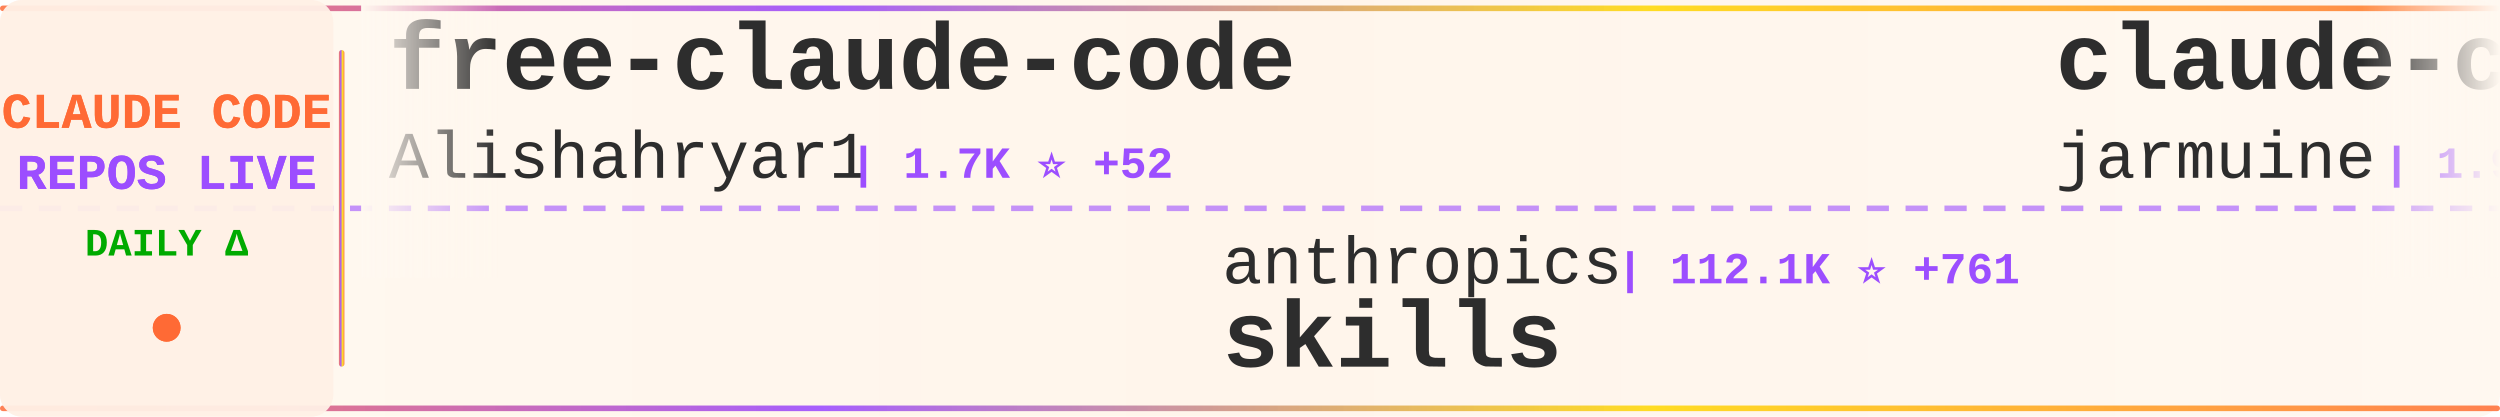
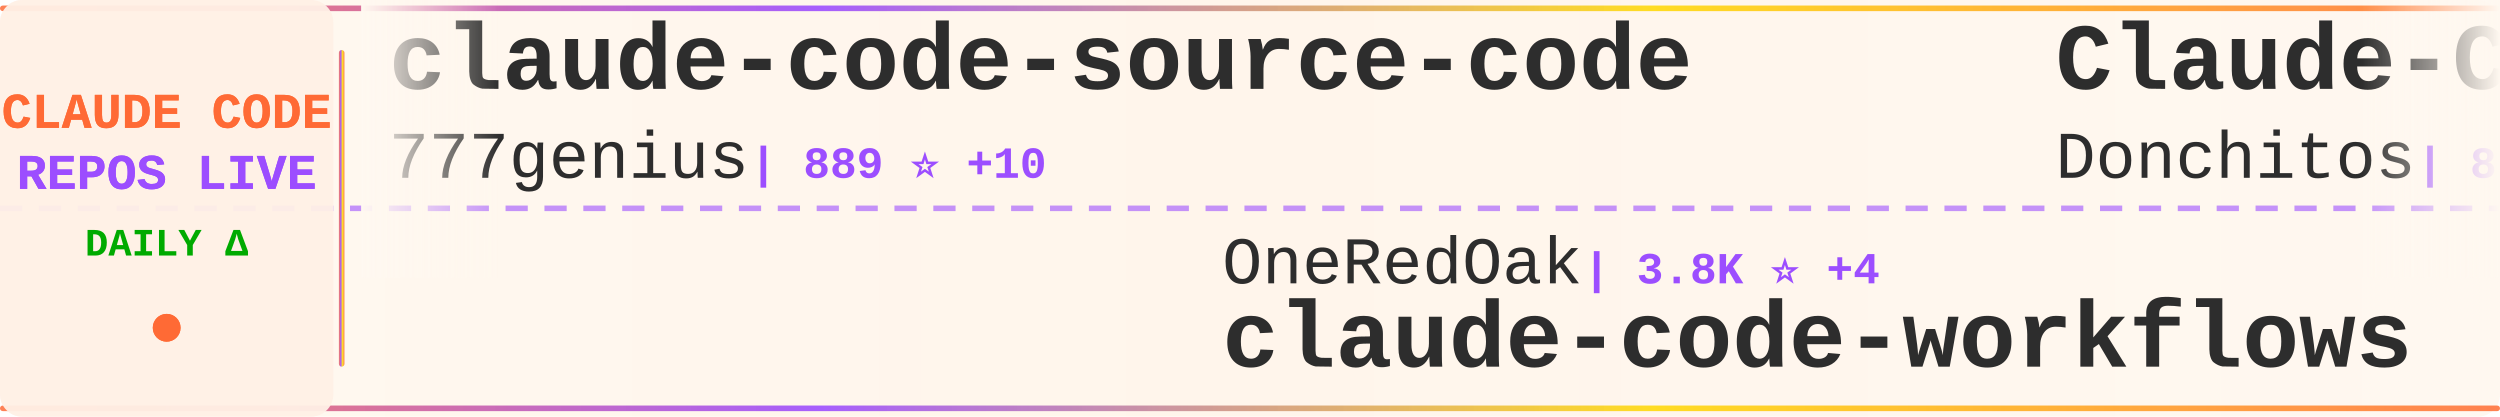
<svg xmlns="http://www.w3.org/2000/svg" width="900" height="150">
  <defs>
    <linearGradient id="tickerBg" x1="0%" y1="0%" x2="100%" y2="0%">
      <stop offset="0%" style="stop-color:#fff8f0;stop-opacity:0.98" />
      <stop offset="50%" style="stop-color:#fff5eb;stop-opacity:1" />
      <stop offset="100%" style="stop-color:#fff8f0;stop-opacity:0.98" />
    </linearGradient>
    <linearGradient id="borderGrad" x1="0%" y1="0%" x2="100%" y2="0%">
      <stop offset="0%" style="stop-color:#FF6B35;stop-opacity:0.85">
        <animate attributeName="stop-opacity" values="0.85;1;0.85" dur="2s" repeatCount="indefinite" />
      </stop>
      <stop offset="33%" style="stop-color:#9C4EFF;stop-opacity:0.9">
        <animate attributeName="stop-opacity" values="0.9;1;0.9" dur="2.2s" repeatCount="indefinite" />
      </stop>
      <stop offset="66%" style="stop-color:#FFD700;stop-opacity:0.85">
        <animate attributeName="stop-opacity" values="0.85;1;0.85" dur="1.8s" repeatCount="indefinite" />
      </stop>
      <stop offset="100%" style="stop-color:#FF6B35;stop-opacity:0.85">
        <animate attributeName="stop-opacity" values="0.85;1;0.85" dur="2s" repeatCount="indefinite" />
      </stop>
    </linearGradient>
    <filter id="textGlow">
      <feGaussianBlur stdDeviation="0.15" result="coloredBlur" />
      <feMerge>
        <feMergeNode in="coloredBlur" />
        <feMergeNode in="SourceGraphic" />
      </feMerge>
    </filter>
    <filter id="metricGlow">
      <feGaussianBlur stdDeviation="0.2" result="coloredBlur" />
      <feMerge>
        <feMergeNode in="coloredBlur" />
        <feMergeNode in="SourceGraphic" />
      </feMerge>
    </filter>
    <linearGradient id="leftFade" x1="0%" y1="0%" x2="100%" y2="0%">
      <stop offset="0%" style="stop-color:#fff8f0;stop-opacity:1" />
      <stop offset="100%" style="stop-color:#fff8f0;stop-opacity:0" />
    </linearGradient>
    <linearGradient id="rightFade" x1="0%" y1="0%" x2="100%" y2="0%">
      <stop offset="0%" style="stop-color:#fff8f0;stop-opacity:0" />
      <stop offset="100%" style="stop-color:#fff8f0;stop-opacity:1" />
    </linearGradient>
  </defs>
  <rect width="900" height="150" fill="url(#tickerBg)" rx="8" />
  <rect x="0" y="2" width="900" height="2" fill="url(#borderGrad)" rx="1" />
  <rect x="0" y="146" width="900" height="2" fill="url(#borderGrad)" rx="1" />
  <line x1="0" y1="75" x2="900" y2="75" stroke="#9C4EFF" stroke-width="2" stroke-dasharray="8 6" opacity="0.6" />
  <rect x="0" y="0" width="120" height="150" fill="#fff0e6" opacity="0.95" rx="8" />
  <text x="60" y="46" font-family="'Courier New', monospace" font-size="18" font-weight="bold" fill="#FF6B35" text-anchor="middle" filter="url(#textGlow)">
    CLAUDE CODE
  </text>
  <text x="60" y="68" font-family="'Courier New', monospace" font-size="18" font-weight="bold" fill="#9C4EFF" text-anchor="middle" filter="url(#textGlow)">
    REPOS LIVE
  </text>
  <text x="60" y="92" font-family="'Courier New', monospace" font-size="14" font-weight="bold" fill="#00aa00" text-anchor="middle">
    DAILY Δ
  </text>
  <circle cx="60" cy="118" r="5" fill="#FF6B35" filter="url(#metricGlow)">
    <animate attributeName="r" values="4;6;4" dur="1.5s" repeatCount="indefinite" />
    <animate attributeName="opacity" values="0.6;1;0.6" dur="1.5s" repeatCount="indefinite" />
  </circle>
  <rect x="122" y="18" width="2" height="114" fill="url(#borderGrad)" rx="1" />
  <clipPath id="tickerClip">
    <rect x="130" y="0" width="770" height="150" />
  </clipPath>
  <g clip-path="url(#tickerClip)">
    <g id="tickerItems">
      <animateTransform attributeName="transform" attributeType="XML" type="translate" from="0 0" to="-3000 0" dur="54s" repeatCount="indefinite" />
      <g transform="translate(0, 0)">
-         <text x="140" y="32" font-family="'Courier New', monospace" font-size="34" font-weight="bold" fill="#2d2d2d">free-claude-code</text>
-         <text x="140" y="64" font-family="'Courier New', monospace" font-size="24" font-weight="normal" fill="#2d2d2d" opacity="1.0">Alishahryar1</text>
-         <text x="306" y="64" font-family="'Courier New', monospace" font-size="16" font-weight="bold" fill="#9C4EFF"> | 1.7K ⭐ +52</text>
+         <text x="140" y="32" font-family="'Courier New', monospace" font-size="34" font-weight="bold" fill="#2d2d2d">claude-code-source-code</text>
+         <text x="140" y="64" font-family="'Courier New', monospace" font-size="24" font-weight="normal" fill="#2d2d2d" opacity="1.0">777genius</text>
+         <text x="270" y="64" font-family="'Courier New', monospace" font-size="16" font-weight="bold" fill="#9C4EFF"> | 889 ⭐ +10</text>
      </g>
      <g transform="translate(300, 0)">
-         <text x="140" y="102" font-family="'Courier New', monospace" font-size="24" font-weight="normal" fill="#2d2d2d" opacity="1.0">anthropics</text>
-         <text x="282" y="102" font-family="'Courier New', monospace" font-size="16" font-weight="bold" fill="#9C4EFF"> | 112.1K ⭐ +761</text>
-         <text x="140" y="132" font-family="'Courier New', monospace" font-size="34" font-weight="bold" fill="#2d2d2d">skills</text>
+         <text x="140" y="102" font-family="'Courier New', monospace" font-size="24" font-weight="normal" fill="#2d2d2d" opacity="1.0">OneRedOak</text>
+         <text x="270" y="102" font-family="'Courier New', monospace" font-size="16" font-weight="bold" fill="#9C4EFF"> | 3.8K ⭐ +4</text>
+         <text x="140" y="132" font-family="'Courier New', monospace" font-size="34" font-weight="bold" fill="#2d2d2d">claude-code-workflows</text>
      </g>
      <g transform="translate(600, 0)">
-         <text x="140" y="32" font-family="'Courier New', monospace" font-size="34" font-weight="bold" fill="#2d2d2d">claude-code</text>
-         <text x="140" y="64" font-family="'Courier New', monospace" font-size="24" font-weight="normal" fill="#2d2d2d" opacity="1.0">jarmuine</text>
-         <text x="258" y="64" font-family="'Courier New', monospace" font-size="16" font-weight="bold" fill="#9C4EFF"> | 1.9K ⭐ +45</text>
+         <text x="140" y="32" font-family="'Courier New', monospace" font-size="34" font-weight="bold" fill="#2d2d2d">Claude-Code-Game-Studios</text>
+         <text x="140" y="64" font-family="'Courier New', monospace" font-size="24" font-weight="normal" fill="#2d2d2d" opacity="1.0">Donchitos</text>
+         <text x="270" y="64" font-family="'Courier New', monospace" font-size="16" font-weight="bold" fill="#9C4EFF"> | 8.3K ⭐ +94</text>
      </g>
      <g transform="translate(900, 0)">
-         <text x="140" y="102" font-family="'Courier New', monospace" font-size="24" font-weight="normal" fill="#2d2d2d" opacity="1.0">andrew-kramer-inno</text>
-         <text x="378" y="102" font-family="'Courier New', monospace" font-size="16" font-weight="bold" fill="#9C4EFF"> | 553 ⭐ +7</text>
-         <text x="140" y="132" font-family="'Courier New', monospace" font-size="34" font-weight="bold" fill="#2d2d2d">claude-code-source-build</text>
+         <text x="140" y="102" font-family="'Courier New', monospace" font-size="24" font-weight="normal" fill="#2d2d2d" opacity="1.0">kodu-ai</text>
+         <text x="246" y="102" font-family="'Courier New', monospace" font-size="16" font-weight="bold" fill="#9C4EFF"> | 5.3K ⭐</text>
+         <text x="140" y="132" font-family="'Courier New', monospace" font-size="34" font-weight="bold" fill="#2d2d2d">claude-coder</text>
      </g>
      <g transform="translate(1200, 0)">
-         <text x="140" y="32" font-family="'Courier New', monospace" font-size="34" font-weight="bold" fill="#2d2d2d">ralph</text>
-         <text x="140" y="64" font-family="'Courier New', monospace" font-size="24" font-weight="normal" fill="#2d2d2d" opacity="1.0">snarktank</text>
-         <text x="270" y="64" font-family="'Courier New', monospace" font-size="16" font-weight="bold" fill="#9C4EFF"> | 14.6K ⭐ +90</text>
+         <text x="140" y="32" font-family="'Courier New', monospace" font-size="34" font-weight="bold" fill="#2d2d2d">Auto-claude-code-researc...</text>
+         <text x="140" y="64" font-family="'Courier New', monospace" font-size="24" font-weight="normal" fill="#2d2d2d" opacity="1.0">wanshuiyin</text>
+         <text x="282" y="64" font-family="'Courier New', monospace" font-size="16" font-weight="bold" fill="#9C4EFF"> | 5.7K ⭐ +114</text>
      </g>
      <g transform="translate(1500, 0)">
-         <text x="140" y="102" font-family="'Courier New', monospace" font-size="24" font-weight="normal" fill="#2d2d2d" opacity="1.0">777genius</text>
-         <text x="270" y="102" font-family="'Courier New', monospace" font-size="16" font-weight="bold" fill="#9C4EFF"> | 887 ⭐ +8</text>
-         <text x="140" y="132" font-family="'Courier New', monospace" font-size="34" font-weight="bold" fill="#2d2d2d">claude-code-source-code</text>
+         <text x="140" y="102" font-family="'Courier New', monospace" font-size="24" font-weight="normal" fill="#2d2d2d" opacity="1.0">https-deeplearning-ai</text>
+         <text x="414" y="102" font-family="'Courier New', monospace" font-size="16" font-weight="bold" fill="#9C4EFF"> | 479 ⭐</text>
+         <text x="140" y="132" font-family="'Courier New', monospace" font-size="34" font-weight="bold" fill="#2d2d2d">sc-claude-code-files</text>
      </g>
      <g transform="translate(1800, 0)">
-         <text x="140" y="32" font-family="'Courier New', monospace" font-size="34" font-weight="bold" fill="#2d2d2d">claude-code-settings</text>
-         <text x="140" y="64" font-family="'Courier New', monospace" font-size="24" font-weight="normal" fill="#2d2d2d" opacity="1.0">feiskyer</text>
-         <text x="258" y="64" font-family="'Courier New', monospace" font-size="16" font-weight="bold" fill="#9C4EFF"> | 1.4K ⭐ +7</text>
+         <text x="140" y="32" font-family="'Courier New', monospace" font-size="34" font-weight="bold" fill="#2d2d2d">claude-code</text>
+         <text x="140" y="64" font-family="'Courier New', monospace" font-size="24" font-weight="normal" fill="#2d2d2d" opacity="1.0">xorespesp</text>
+         <text x="270" y="64" font-family="'Courier New', monospace" font-size="16" font-weight="bold" fill="#9C4EFF"> | 207 ⭐ +3</text>
      </g>
      <g transform="translate(2100, 0)">
-         <text x="140" y="102" font-family="'Courier New', monospace" font-size="24" font-weight="normal" fill="#2d2d2d" opacity="1.0">Pimzino</text>
-         <text x="246" y="102" font-family="'Courier New', monospace" font-size="16" font-weight="bold" fill="#9C4EFF"> | 3.6K ⭐ +8</text>
-         <text x="140" y="132" font-family="'Courier New', monospace" font-size="34" font-weight="bold" fill="#2d2d2d">claude-code-spec-workflo...</text>
+         <text x="140" y="102" font-family="'Courier New', monospace" font-size="24" font-weight="normal" fill="#2d2d2d" opacity="1.0">shanraisshan</text>
+         <text x="306" y="102" font-family="'Courier New', monospace" font-size="16" font-weight="bold" fill="#9C4EFF"> | 32.7K ⭐ +380</text>
+         <text x="140" y="132" font-family="'Courier New', monospace" font-size="34" font-weight="bold" fill="#2d2d2d">claude-code-best-practic...</text>
      </g>
      <g transform="translate(2400, 0)">
-         <text x="140" y="32" font-family="'Courier New', monospace" font-size="34" font-weight="bold" fill="#2d2d2d">claude-code</text>
-         <text x="140" y="64" font-family="'Courier New', monospace" font-size="24" font-weight="normal" fill="#2d2d2d" opacity="1.0">RishabhK103</text>
-         <text x="294" y="64" font-family="'Courier New', monospace" font-size="16" font-weight="bold" fill="#9C4EFF"> | 49 ⭐ +1</text>
+         <text x="140" y="32" font-family="'Courier New', monospace" font-size="34" font-weight="bold" fill="#2d2d2d">claude-code-showcase</text>
+         <text x="140" y="64" font-family="'Courier New', monospace" font-size="24" font-weight="normal" fill="#2d2d2d" opacity="1.0">ChrisWiles</text>
+         <text x="282" y="64" font-family="'Courier New', monospace" font-size="16" font-weight="bold" fill="#9C4EFF"> | 5.7K ⭐ +5</text>
      </g>
      <g transform="translate(2700, 0)">
-         <text x="140" y="102" font-family="'Courier New', monospace" font-size="24" font-weight="normal" fill="#2d2d2d" opacity="1.0">disler</text>
-         <text x="234" y="102" font-family="'Courier New', monospace" font-size="16" font-weight="bold" fill="#9C4EFF"> | 3.5K ⭐ +12</text>
-         <text x="140" y="132" font-family="'Courier New', monospace" font-size="34" font-weight="bold" fill="#2d2d2d">claude-code-hooks-master...</text>
+         <text x="140" y="102" font-family="'Courier New', monospace" font-size="24" font-weight="normal" fill="#2d2d2d" opacity="1.0">chiragjoshi12</text>
+         <text x="318" y="102" font-family="'Courier New', monospace" font-size="16" font-weight="bold" fill="#9C4EFF"> | 179 ⭐ +4</text>
+         <text x="140" y="132" font-family="'Courier New', monospace" font-size="34" font-weight="bold" fill="#2d2d2d">claude-code</text>
      </g>
      <g transform="translate(3000, 0)">
-         <text x="140" y="32" font-family="'Courier New', monospace" font-size="34" font-weight="bold" fill="#2d2d2d">free-claude-code</text>
-         <text x="140" y="64" font-family="'Courier New', monospace" font-size="24" font-weight="normal" fill="#2d2d2d" opacity="1.0">Alishahryar1</text>
-         <text x="306" y="64" font-family="'Courier New', monospace" font-size="16" font-weight="bold" fill="#9C4EFF"> | 1.7K ⭐ +52</text>
+         <text x="140" y="32" font-family="'Courier New', monospace" font-size="34" font-weight="bold" fill="#2d2d2d">claude-code-source-code</text>
+         <text x="140" y="64" font-family="'Courier New', monospace" font-size="24" font-weight="normal" fill="#2d2d2d" opacity="1.0">777genius</text>
+         <text x="270" y="64" font-family="'Courier New', monospace" font-size="16" font-weight="bold" fill="#9C4EFF"> | 889 ⭐ +10</text>
      </g>
      <g transform="translate(3300, 0)">
-         <text x="140" y="102" font-family="'Courier New', monospace" font-size="24" font-weight="normal" fill="#2d2d2d" opacity="1.0">anthropics</text>
-         <text x="282" y="102" font-family="'Courier New', monospace" font-size="16" font-weight="bold" fill="#9C4EFF"> | 112.1K ⭐ +761</text>
-         <text x="140" y="132" font-family="'Courier New', monospace" font-size="34" font-weight="bold" fill="#2d2d2d">skills</text>
+         <text x="140" y="102" font-family="'Courier New', monospace" font-size="24" font-weight="normal" fill="#2d2d2d" opacity="1.0">OneRedOak</text>
+         <text x="270" y="102" font-family="'Courier New', monospace" font-size="16" font-weight="bold" fill="#9C4EFF"> | 3.8K ⭐ +4</text>
+         <text x="140" y="132" font-family="'Courier New', monospace" font-size="34" font-weight="bold" fill="#2d2d2d">claude-code-workflows</text>
      </g>
      <g transform="translate(3600, 0)">
-         <text x="140" y="32" font-family="'Courier New', monospace" font-size="34" font-weight="bold" fill="#2d2d2d">claude-code</text>
-         <text x="140" y="64" font-family="'Courier New', monospace" font-size="24" font-weight="normal" fill="#2d2d2d" opacity="1.0">jarmuine</text>
-         <text x="258" y="64" font-family="'Courier New', monospace" font-size="16" font-weight="bold" fill="#9C4EFF"> | 1.9K ⭐ +45</text>
+         <text x="140" y="32" font-family="'Courier New', monospace" font-size="34" font-weight="bold" fill="#2d2d2d">Claude-Code-Game-Studios</text>
+         <text x="140" y="64" font-family="'Courier New', monospace" font-size="24" font-weight="normal" fill="#2d2d2d" opacity="1.0">Donchitos</text>
+         <text x="270" y="64" font-family="'Courier New', monospace" font-size="16" font-weight="bold" fill="#9C4EFF"> | 8.3K ⭐ +94</text>
      </g>
      <g transform="translate(3900, 0)">
-         <text x="140" y="102" font-family="'Courier New', monospace" font-size="24" font-weight="normal" fill="#2d2d2d" opacity="1.0">andrew-kramer-inno</text>
-         <text x="378" y="102" font-family="'Courier New', monospace" font-size="16" font-weight="bold" fill="#9C4EFF"> | 553 ⭐ +7</text>
-         <text x="140" y="132" font-family="'Courier New', monospace" font-size="34" font-weight="bold" fill="#2d2d2d">claude-code-source-build</text>
+         <text x="140" y="102" font-family="'Courier New', monospace" font-size="24" font-weight="normal" fill="#2d2d2d" opacity="1.0">kodu-ai</text>
+         <text x="246" y="102" font-family="'Courier New', monospace" font-size="16" font-weight="bold" fill="#9C4EFF"> | 5.3K ⭐</text>
+         <text x="140" y="132" font-family="'Courier New', monospace" font-size="34" font-weight="bold" fill="#2d2d2d">claude-coder</text>
      </g>
    </g>
  </g>
  <rect x="130" y="0" width="50" height="100" fill="url(#leftFade)" />
  <rect x="850" y="0" width="50" height="100" fill="url(#rightFade)" />
</svg>
